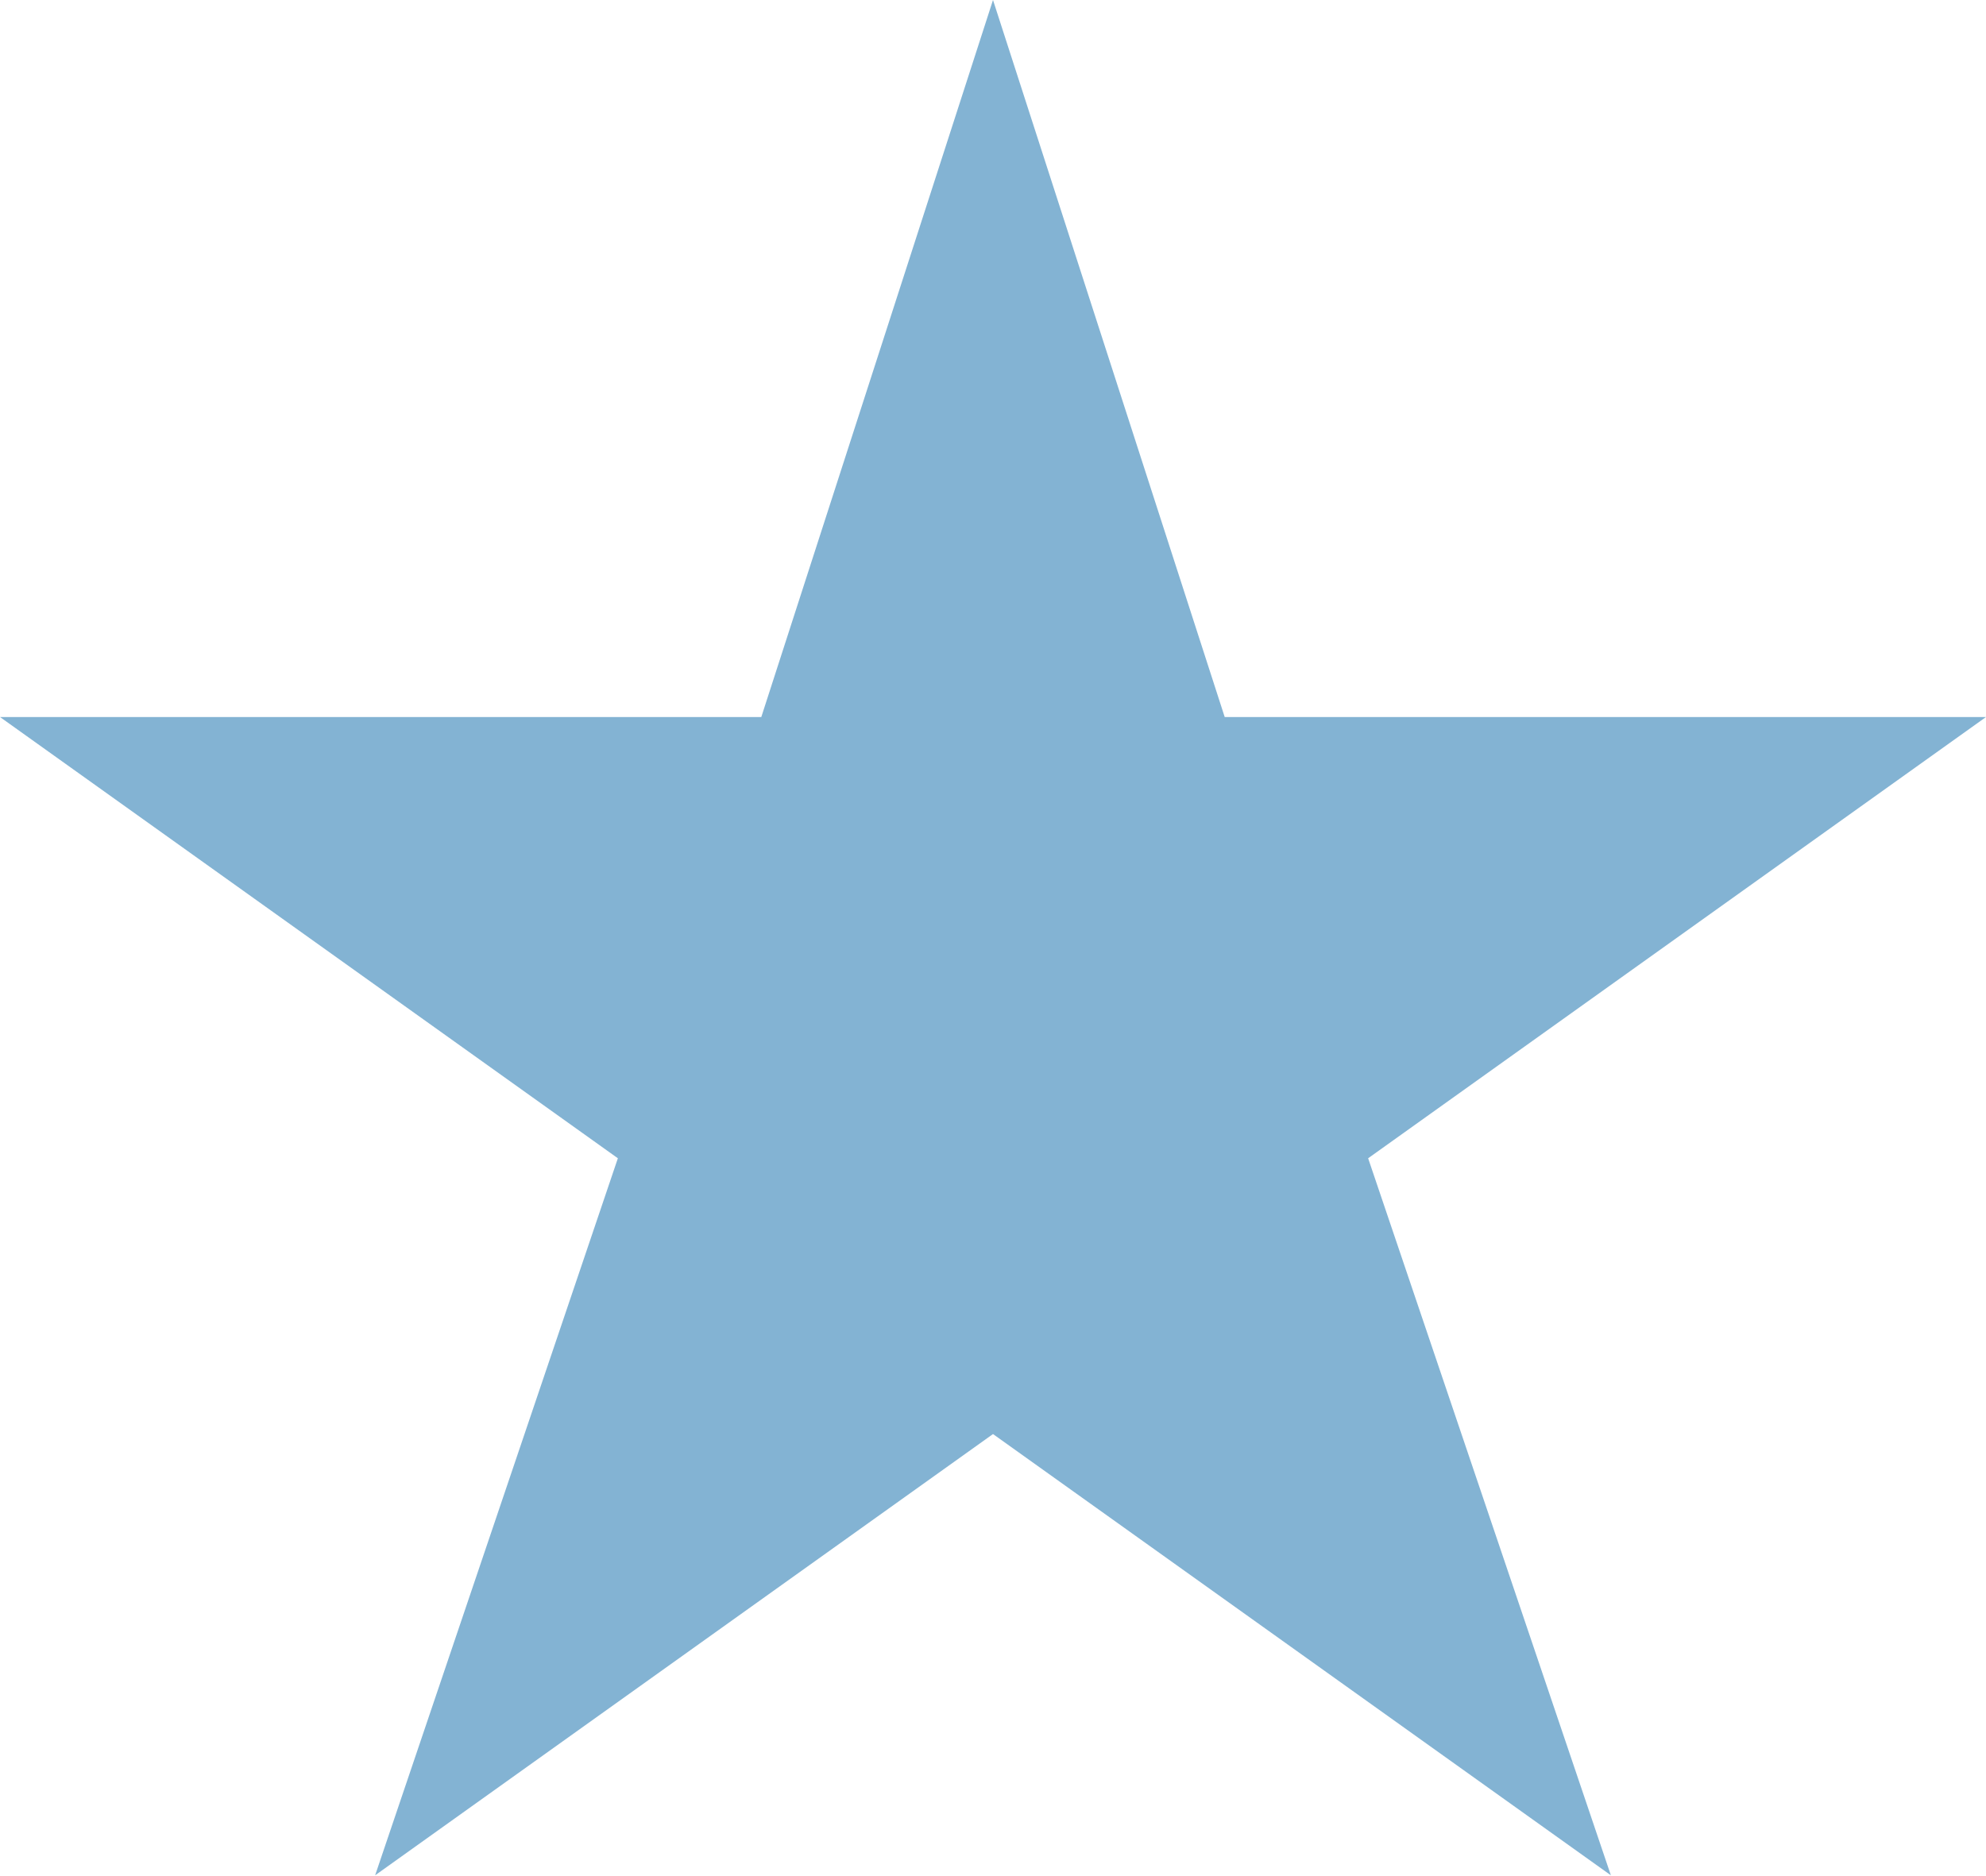
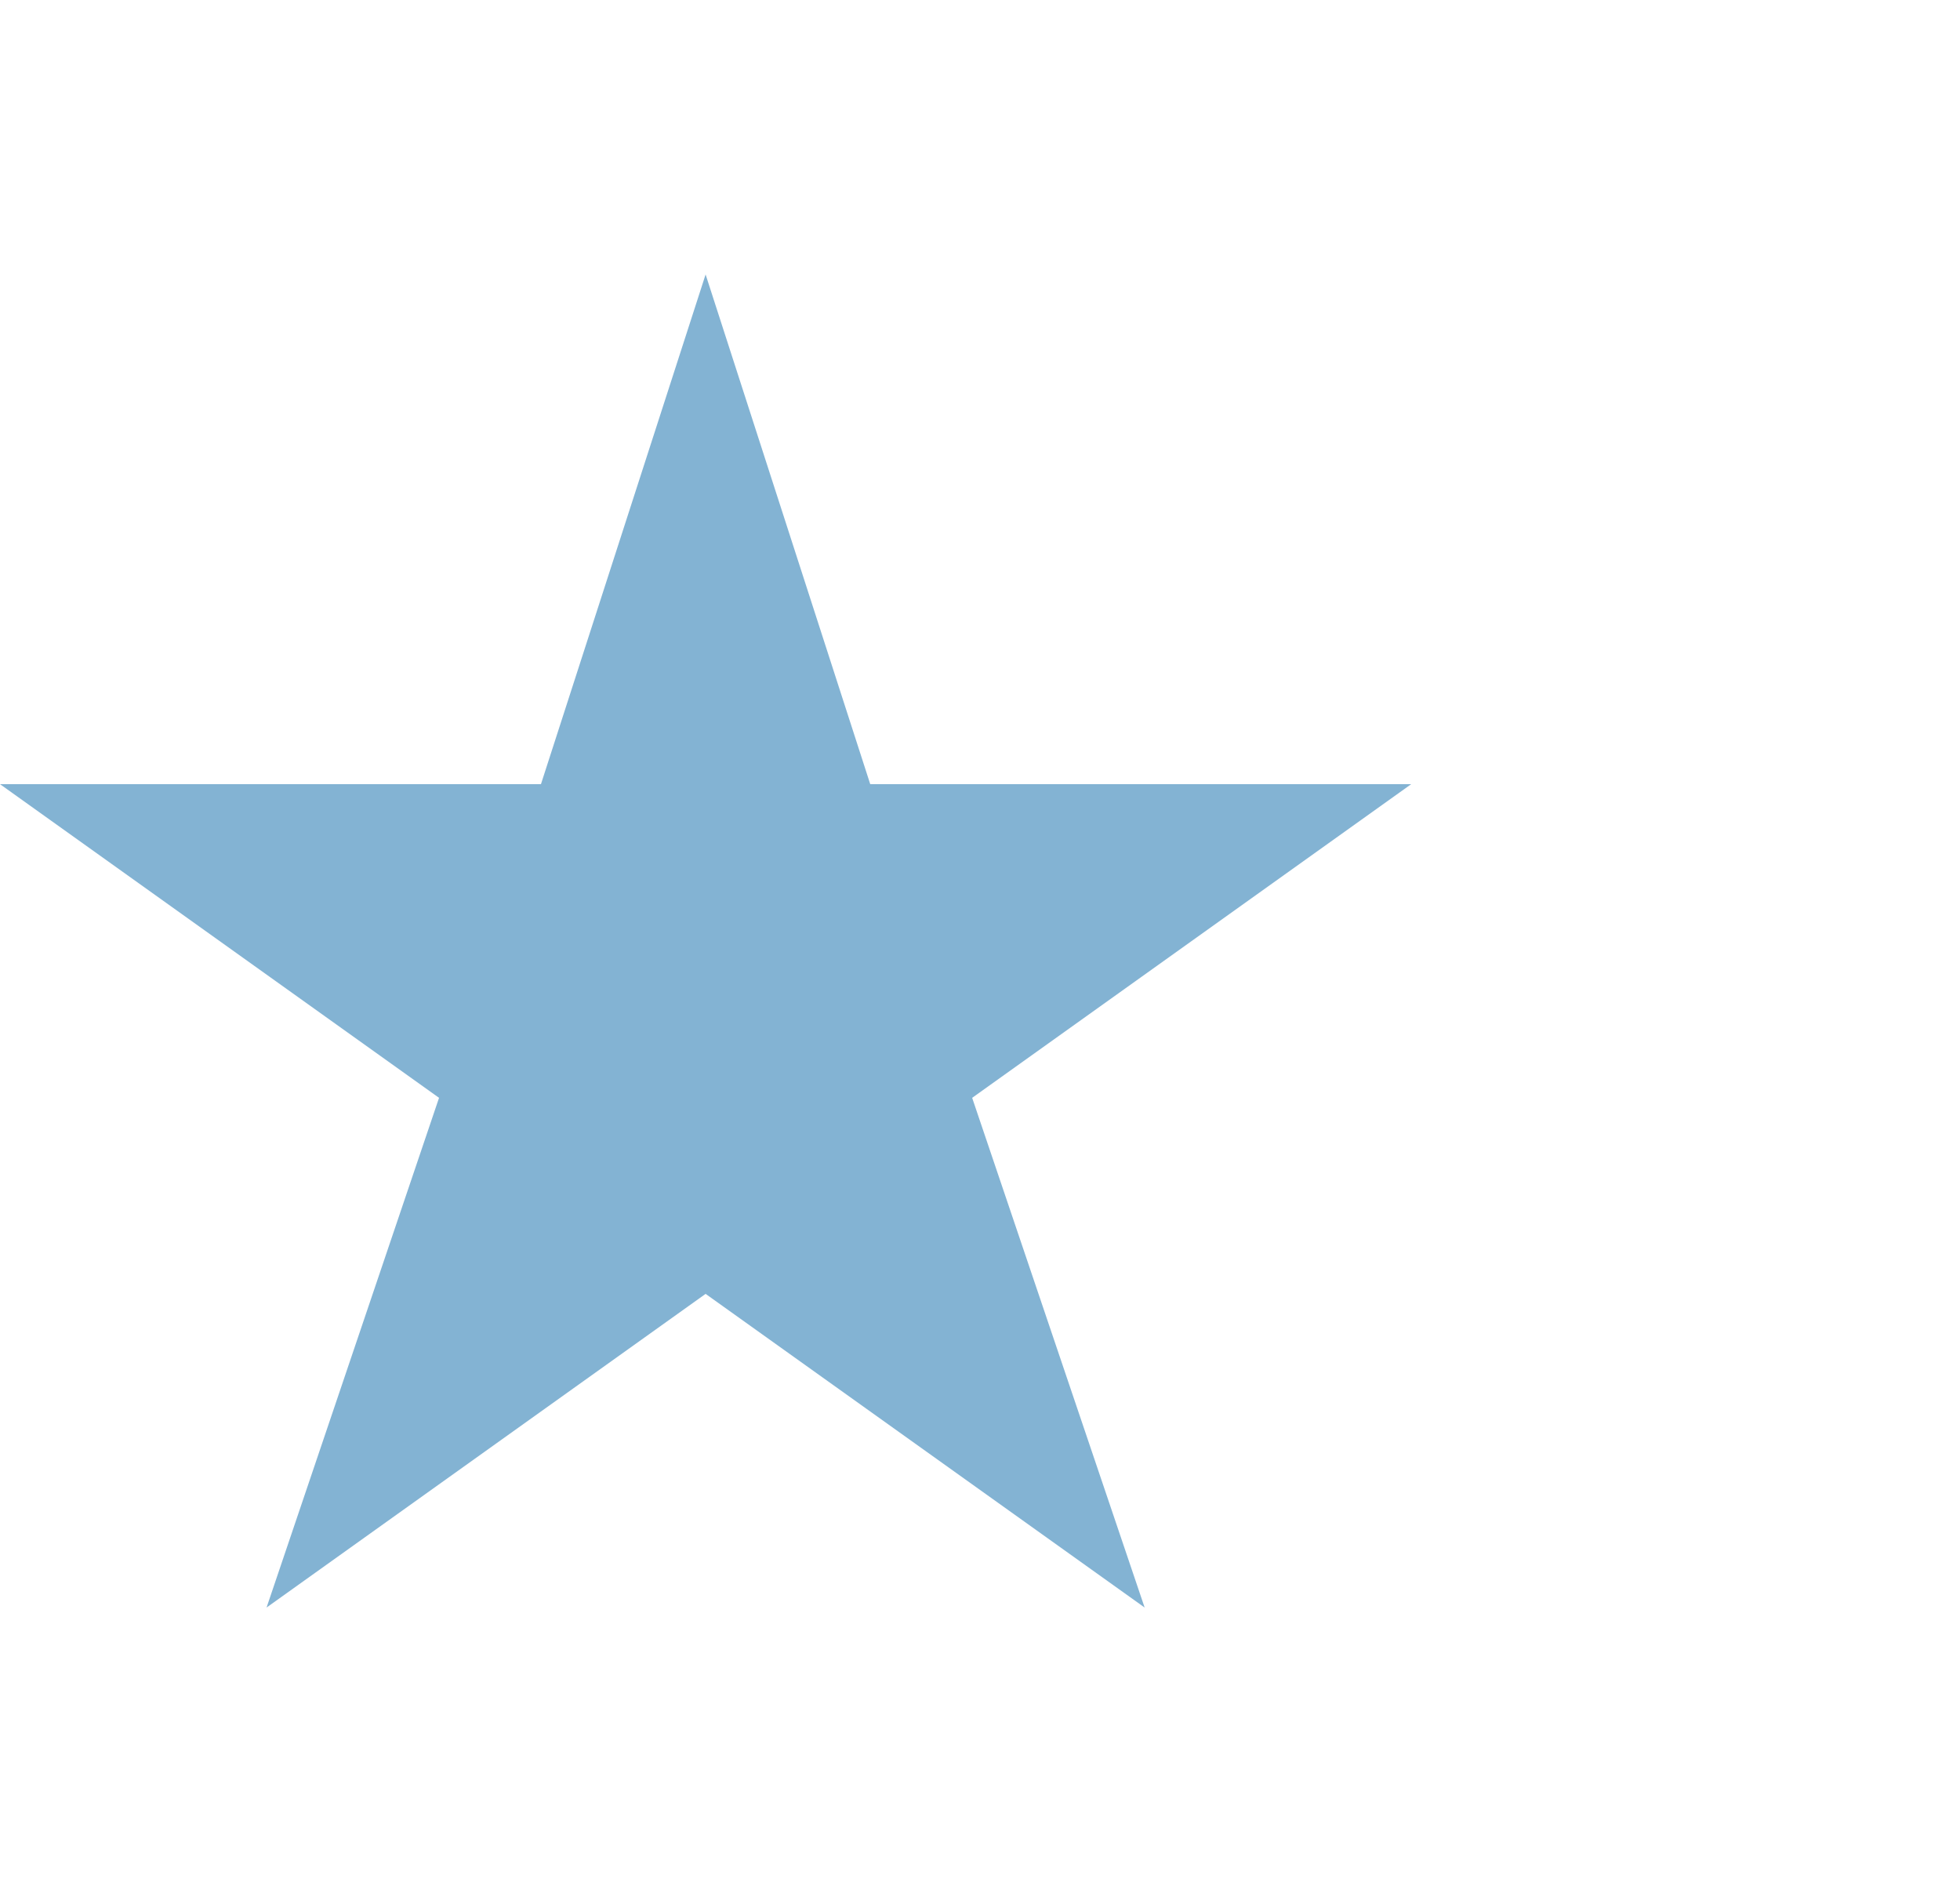
- <svg xmlns="http://www.w3.org/2000/svg" width="18" height="17" viewBox="0 0 18 17" fill="none">
+ <svg xmlns="http://www.w3.org/2000/svg" width="25" height="24" viewBox="0 0 25 17" fill="none">
  <path d="m9 0 2.1 6.5H18l-5.6 4 2.2 6.5L9 13l-5.6 4 2.2-6.5-5.6-4h6.9L9 0Z" fill="#83B3D3" />
</svg>
